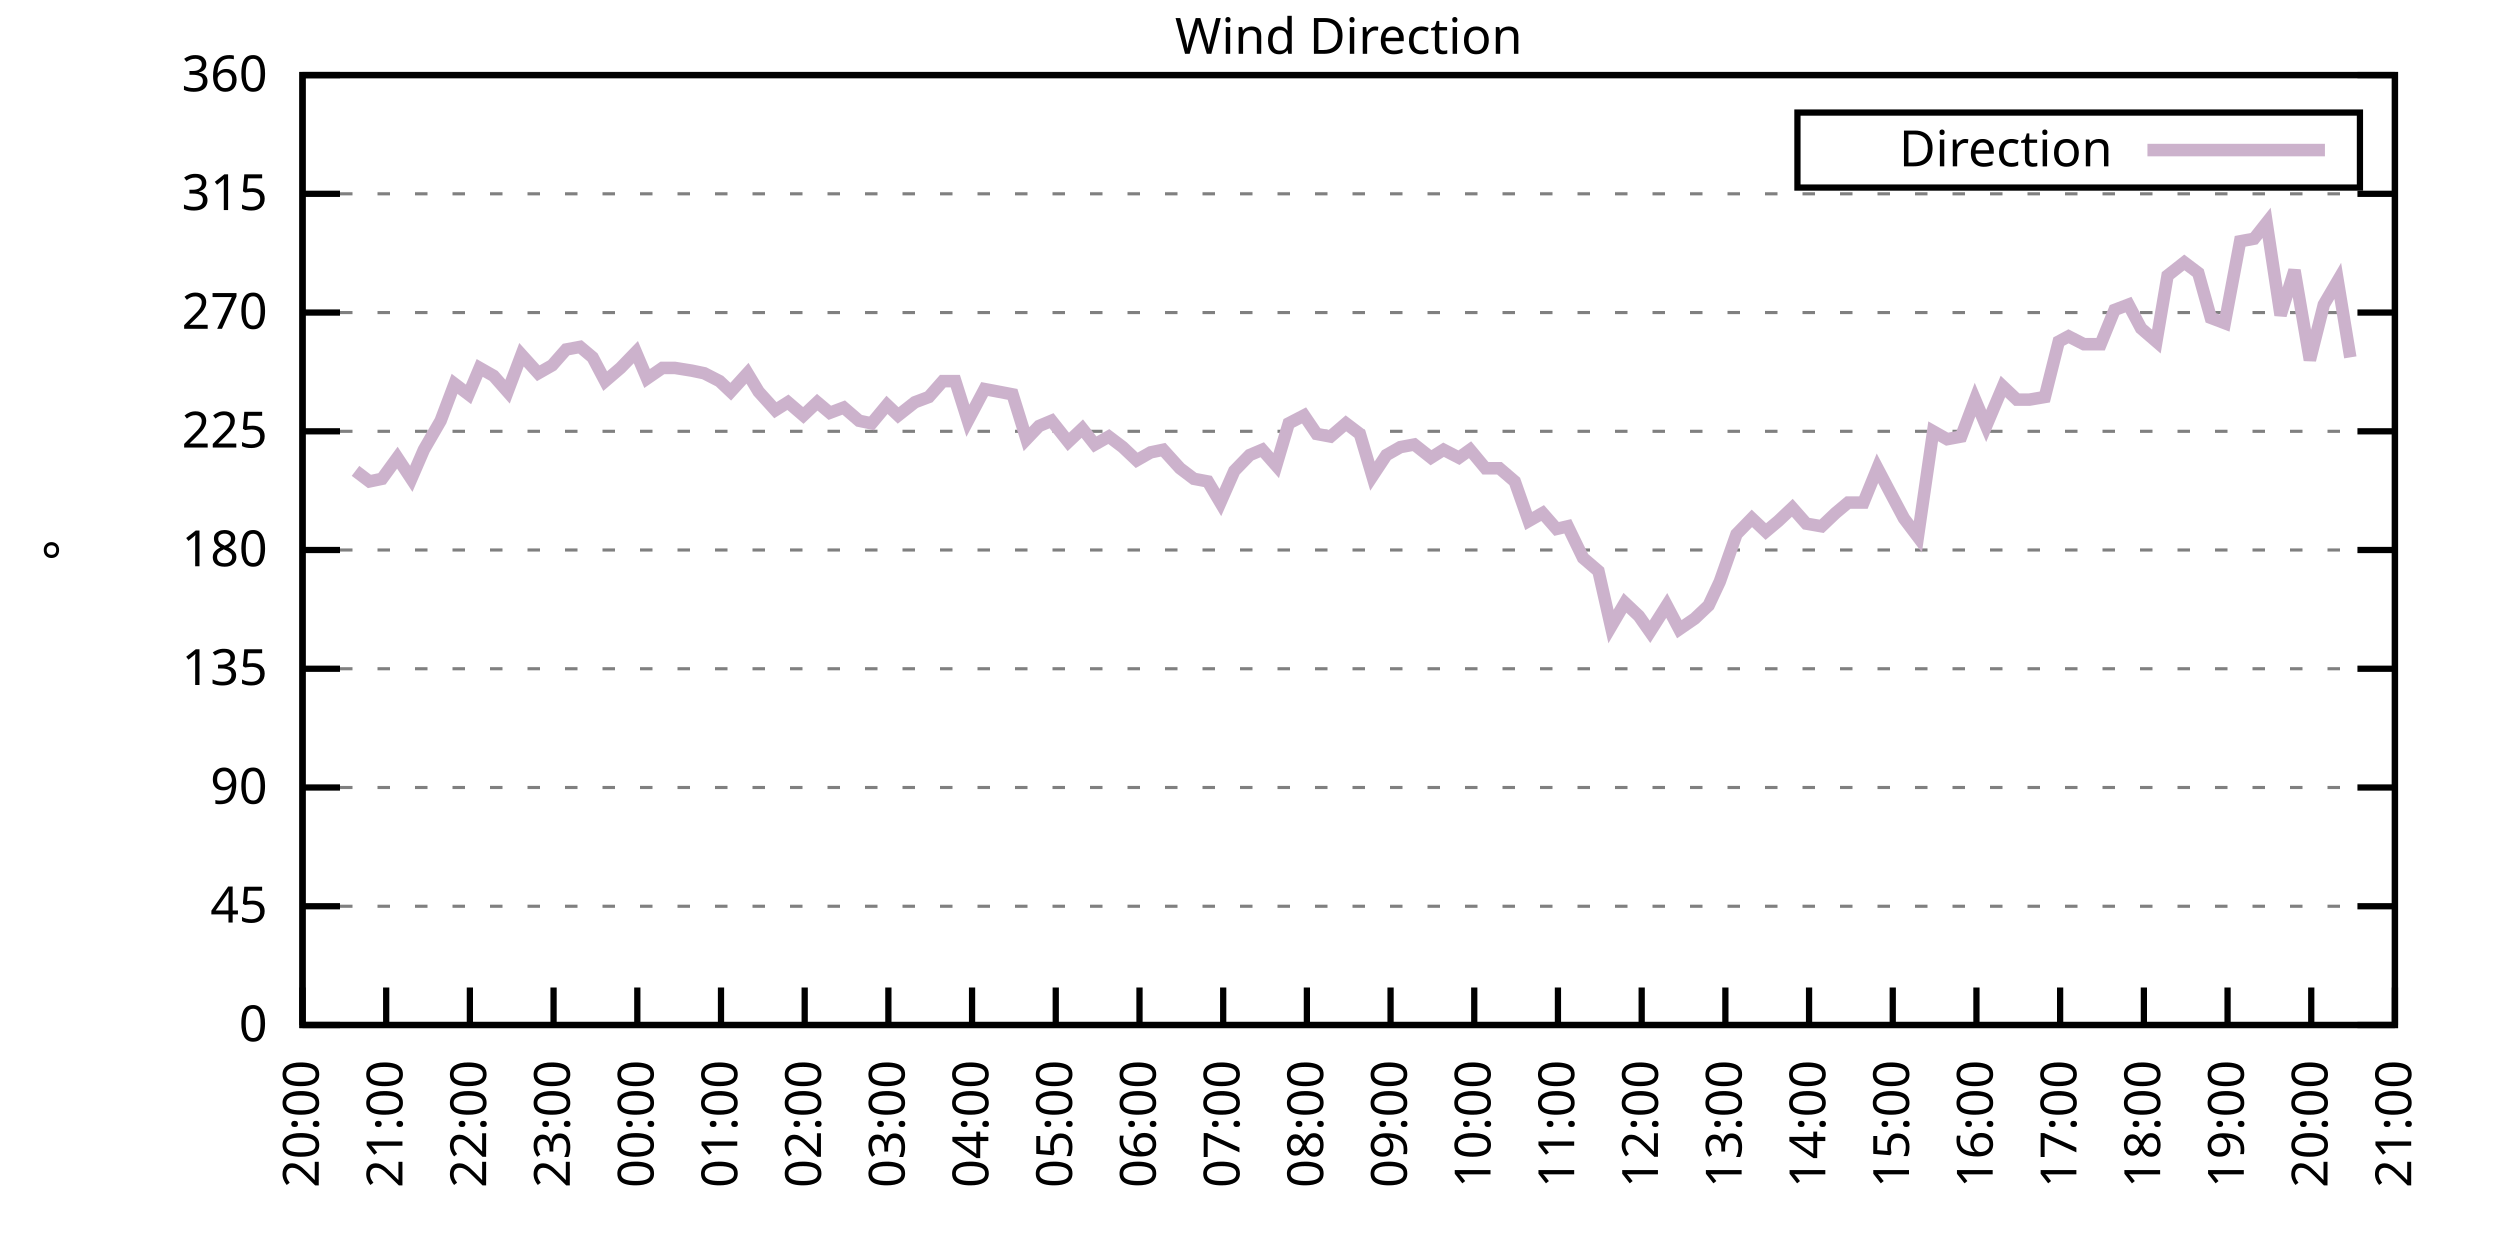
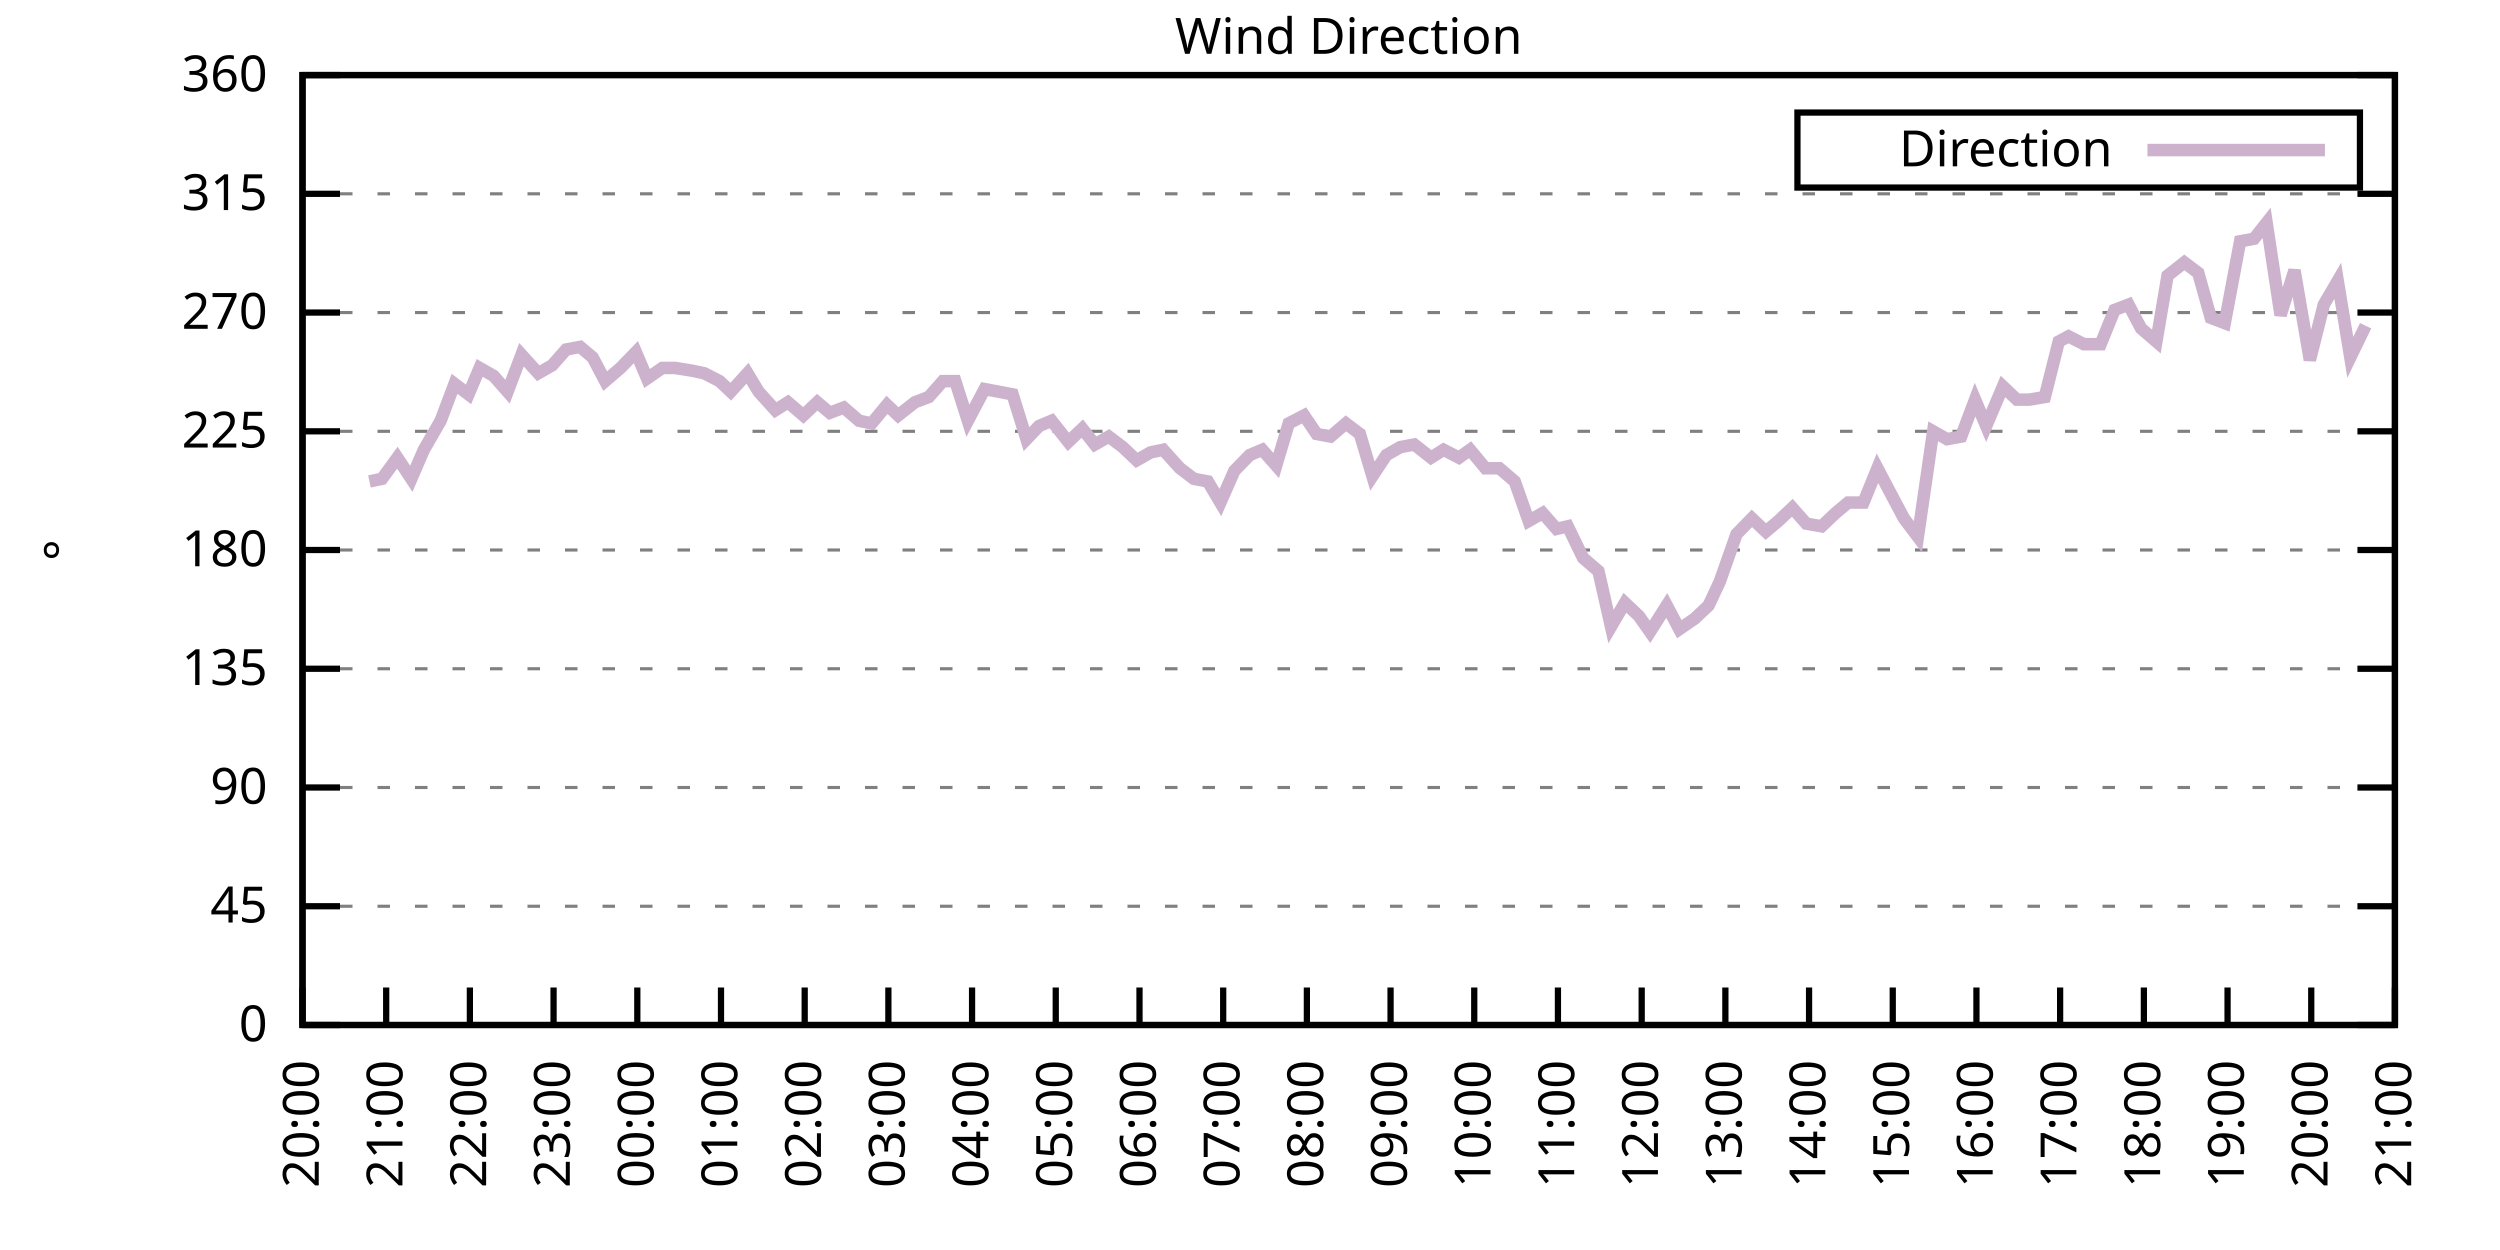
<svg xmlns="http://www.w3.org/2000/svg" xmlns:xlink="http://www.w3.org/1999/xlink" width="400" height="200" viewBox="0 0 400 200">
  <g id="gnuplot_canvas">
    <rect x="0" y="0" width="400" height="200" fill="none" />
    <defs>
      <circle id="gpDot" r="0.5" stroke-width="0.5" stroke="currentColor" />
      <path id="gpPt0" stroke-width="0.333" stroke="currentColor" d="M-1,0 h2 M0,-1 v2" />
      <path id="gpPt1" stroke-width="0.333" stroke="currentColor" d="M-1,-1 L1,1 M1,-1 L-1,1" />
      <path id="gpPt2" stroke-width="0.333" stroke="currentColor" d="M-1,0 L1,0 M0,-1 L0,1 M-1,-1 L1,1 M-1,1 L1,-1" />
      <rect id="gpPt3" stroke-width="0.333" stroke="currentColor" x="-1" y="-1" width="2" height="2" />
      <rect id="gpPt4" stroke-width="0.333" stroke="currentColor" fill="currentColor" x="-1" y="-1" width="2" height="2" />
      <circle id="gpPt5" stroke-width="0.333" stroke="currentColor" cx="0" cy="0" r="1" />
      <use xlink:href="#gpPt5" id="gpPt6" fill="currentColor" stroke="none" />
      <path id="gpPt7" stroke-width="0.333" stroke="currentColor" d="M0,-1.33 L-1.33,0.67 L1.33,0.67 z" />
      <use xlink:href="#gpPt7" id="gpPt8" fill="currentColor" stroke="none" />
      <use xlink:href="#gpPt7" id="gpPt9" stroke="currentColor" transform="rotate(180)" />
      <use xlink:href="#gpPt9" id="gpPt10" fill="currentColor" stroke="none" />
      <use xlink:href="#gpPt3" id="gpPt11" stroke="currentColor" transform="rotate(45)" />
      <use xlink:href="#gpPt11" id="gpPt12" fill="currentColor" stroke="none" />
      <path id="gpPt13" stroke-width="0.333" stroke="currentColor" d="M0,1.330 L1.265,0.411 L0.782,-1.067 L-0.782,-1.076 L-1.265,0.411 z" />
      <use xlink:href="#gpPt13" id="gpPt14" fill="currentColor" stroke="none" />
      <filter id="textbox" filterUnits="objectBoundingBox" x="0" y="0" height="1" width="1">
        <feFlood flood-color="white" flood-opacity="1" result="bgnd" />
        <feComposite in="SourceGraphic" in2="bgnd" operator="atop" />
      </filter>
      <filter id="greybox" filterUnits="objectBoundingBox" x="0" y="0" height="1" width="1">
        <feFlood flood-color="lightgrey" flood-opacity="1" result="grey" />
        <feComposite in="SourceGraphic" in2="grey" operator="atop" />
      </filter>
    </defs>
    <g fill="none" color="white" stroke="currentColor" stroke-width="1.00" stroke-linecap="butt" stroke-linejoin="miter">
</g>
    <g fill="none" color="black" stroke="currentColor" stroke-width="1.00" stroke-linecap="butt" stroke-linejoin="miter">
      <g stroke="none" shape-rendering="crispEdges">
        <polygon fill="rgb(255, 255, 255)" points="48.40,164.00 383.18,164.00 383.18,12.02 48.40,12.02 " />
      </g>
    </g>
    <g fill="none" color="black" stroke="currentColor" stroke-width="1.00" stroke-linecap="butt" stroke-linejoin="miter">
</g>
    <g fill="none" color="black" stroke="black" stroke-width="0.50" stroke-linecap="butt" stroke-linejoin="miter">
</g>
    <g fill="none" color="gray" stroke="currentColor" stroke-width="0.50" stroke-linecap="butt" stroke-linejoin="miter">
      <path stroke="gray" stroke-dasharray="2,4" class="gridline" d="M48.40,164.00 L383.19,164.00  " />
    </g>
    <g fill="none" color="gray" stroke="gray" stroke-width="1.00" stroke-linecap="butt" stroke-linejoin="miter">
</g>
    <g fill="none" color="black" stroke="currentColor" stroke-width="1.00" stroke-linecap="butt" stroke-linejoin="miter">
      <path stroke="black" d="M48.40,164.00 L54.40,164.00 M383.19,164.00 L377.19,164.00  " />
      <g transform="translate(42.80,166.60)" stroke="none" fill="black" font-family="Sans" font-size="8.00" text-anchor="end">
        <text>
          <tspan font-family="Sans"> 0</tspan>
        </text>
      </g>
    </g>
    <g fill="none" color="black" stroke="currentColor" stroke-width="1.00" stroke-linecap="butt" stroke-linejoin="miter">
</g>
    <g fill="none" color="black" stroke="black" stroke-width="0.50" stroke-linecap="butt" stroke-linejoin="miter">
</g>
    <g fill="none" color="gray" stroke="currentColor" stroke-width="0.50" stroke-linecap="butt" stroke-linejoin="miter">
      <path stroke="gray" stroke-dasharray="2,4" class="gridline" d="M48.40,145.00 L383.19,145.00  " />
    </g>
    <g fill="none" color="gray" stroke="gray" stroke-width="1.00" stroke-linecap="butt" stroke-linejoin="miter">
</g>
    <g fill="none" color="black" stroke="currentColor" stroke-width="1.00" stroke-linecap="butt" stroke-linejoin="miter">
      <path stroke="black" d="M48.40,145.00 L54.40,145.00 M383.19,145.00 L377.19,145.00  " />
      <g transform="translate(42.80,147.60)" stroke="none" fill="black" font-family="Sans" font-size="8.00" text-anchor="end">
        <text>
          <tspan font-family="Sans"> 45</tspan>
        </text>
      </g>
    </g>
    <g fill="none" color="black" stroke="currentColor" stroke-width="1.00" stroke-linecap="butt" stroke-linejoin="miter">
</g>
    <g fill="none" color="black" stroke="black" stroke-width="0.50" stroke-linecap="butt" stroke-linejoin="miter">
</g>
    <g fill="none" color="gray" stroke="currentColor" stroke-width="0.50" stroke-linecap="butt" stroke-linejoin="miter">
      <path stroke="gray" stroke-dasharray="2,4" class="gridline" d="M48.40,126.00 L383.19,126.00  " />
    </g>
    <g fill="none" color="gray" stroke="gray" stroke-width="1.00" stroke-linecap="butt" stroke-linejoin="miter">
</g>
    <g fill="none" color="black" stroke="currentColor" stroke-width="1.00" stroke-linecap="butt" stroke-linejoin="miter">
      <path stroke="black" d="M48.40,126.00 L54.40,126.00 M383.19,126.00 L377.19,126.00  " />
      <g transform="translate(42.80,128.60)" stroke="none" fill="black" font-family="Sans" font-size="8.00" text-anchor="end">
        <text>
          <tspan font-family="Sans"> 90</tspan>
        </text>
      </g>
    </g>
    <g fill="none" color="black" stroke="currentColor" stroke-width="1.00" stroke-linecap="butt" stroke-linejoin="miter">
</g>
    <g fill="none" color="black" stroke="black" stroke-width="0.50" stroke-linecap="butt" stroke-linejoin="miter">
</g>
    <g fill="none" color="gray" stroke="currentColor" stroke-width="0.50" stroke-linecap="butt" stroke-linejoin="miter">
      <path stroke="gray" stroke-dasharray="2,4" class="gridline" d="M48.40,107.00 L383.19,107.00  " />
    </g>
    <g fill="none" color="gray" stroke="gray" stroke-width="1.00" stroke-linecap="butt" stroke-linejoin="miter">
</g>
    <g fill="none" color="black" stroke="currentColor" stroke-width="1.00" stroke-linecap="butt" stroke-linejoin="miter">
      <path stroke="black" d="M48.40,107.00 L54.40,107.00 M383.19,107.00 L377.19,107.00  " />
      <g transform="translate(42.80,109.60)" stroke="none" fill="black" font-family="Sans" font-size="8.00" text-anchor="end">
        <text>
          <tspan font-family="Sans"> 135</tspan>
        </text>
      </g>
    </g>
    <g fill="none" color="black" stroke="currentColor" stroke-width="1.00" stroke-linecap="butt" stroke-linejoin="miter">
</g>
    <g fill="none" color="black" stroke="black" stroke-width="0.50" stroke-linecap="butt" stroke-linejoin="miter">
</g>
    <g fill="none" color="gray" stroke="currentColor" stroke-width="0.50" stroke-linecap="butt" stroke-linejoin="miter">
      <path stroke="gray" stroke-dasharray="2,4" class="gridline" d="M48.40,88.00 L383.19,88.00  " />
    </g>
    <g fill="none" color="gray" stroke="gray" stroke-width="1.00" stroke-linecap="butt" stroke-linejoin="miter">
</g>
    <g fill="none" color="black" stroke="currentColor" stroke-width="1.00" stroke-linecap="butt" stroke-linejoin="miter">
      <path stroke="black" d="M48.40,88.00 L54.40,88.00 M383.19,88.00 L377.19,88.00  " />
      <g transform="translate(42.80,90.60)" stroke="none" fill="black" font-family="Sans" font-size="8.00" text-anchor="end">
        <text>
          <tspan font-family="Sans"> 180</tspan>
        </text>
      </g>
    </g>
    <g fill="none" color="black" stroke="currentColor" stroke-width="1.00" stroke-linecap="butt" stroke-linejoin="miter">
</g>
    <g fill="none" color="black" stroke="black" stroke-width="0.50" stroke-linecap="butt" stroke-linejoin="miter">
</g>
    <g fill="none" color="gray" stroke="currentColor" stroke-width="0.50" stroke-linecap="butt" stroke-linejoin="miter">
      <path stroke="gray" stroke-dasharray="2,4" class="gridline" d="M48.40,69.01 L383.19,69.01  " />
    </g>
    <g fill="none" color="gray" stroke="gray" stroke-width="1.00" stroke-linecap="butt" stroke-linejoin="miter">
</g>
    <g fill="none" color="black" stroke="currentColor" stroke-width="1.00" stroke-linecap="butt" stroke-linejoin="miter">
      <path stroke="black" d="M48.40,69.01 L54.40,69.01 M383.19,69.01 L377.19,69.01  " />
      <g transform="translate(42.80,71.61)" stroke="none" fill="black" font-family="Sans" font-size="8.00" text-anchor="end">
        <text>
          <tspan font-family="Sans"> 225</tspan>
        </text>
      </g>
    </g>
    <g fill="none" color="black" stroke="currentColor" stroke-width="1.00" stroke-linecap="butt" stroke-linejoin="miter">
</g>
    <g fill="none" color="black" stroke="black" stroke-width="0.50" stroke-linecap="butt" stroke-linejoin="miter">
</g>
    <g fill="none" color="gray" stroke="currentColor" stroke-width="0.50" stroke-linecap="butt" stroke-linejoin="miter">
      <path stroke="gray" stroke-dasharray="2,4" class="gridline" d="M48.40,50.01 L383.19,50.01  " />
    </g>
    <g fill="none" color="gray" stroke="gray" stroke-width="1.00" stroke-linecap="butt" stroke-linejoin="miter">
</g>
    <g fill="none" color="black" stroke="currentColor" stroke-width="1.00" stroke-linecap="butt" stroke-linejoin="miter">
      <path stroke="black" d="M48.40,50.01 L54.40,50.01 M383.19,50.01 L377.19,50.01  " />
      <g transform="translate(42.80,52.61)" stroke="none" fill="black" font-family="Sans" font-size="8.00" text-anchor="end">
        <text>
          <tspan font-family="Sans"> 270</tspan>
        </text>
      </g>
    </g>
    <g fill="none" color="black" stroke="currentColor" stroke-width="1.00" stroke-linecap="butt" stroke-linejoin="miter">
</g>
    <g fill="none" color="black" stroke="black" stroke-width="0.50" stroke-linecap="butt" stroke-linejoin="miter">
</g>
    <g fill="none" color="gray" stroke="currentColor" stroke-width="0.50" stroke-linecap="butt" stroke-linejoin="miter">
      <path stroke="gray" stroke-dasharray="2,4" class="gridline" d="M48.40,31.01 L383.19,31.01  " />
    </g>
    <g fill="none" color="gray" stroke="gray" stroke-width="1.00" stroke-linecap="butt" stroke-linejoin="miter">
</g>
    <g fill="none" color="black" stroke="currentColor" stroke-width="1.00" stroke-linecap="butt" stroke-linejoin="miter">
      <path stroke="black" d="M48.40,31.01 L54.40,31.01 M383.19,31.01 L377.19,31.01  " />
      <g transform="translate(42.80,33.61)" stroke="none" fill="black" font-family="Sans" font-size="8.00" text-anchor="end">
        <text>
          <tspan font-family="Sans"> 315</tspan>
        </text>
      </g>
    </g>
    <g fill="none" color="black" stroke="currentColor" stroke-width="1.00" stroke-linecap="butt" stroke-linejoin="miter">
</g>
    <g fill="none" color="black" stroke="black" stroke-width="0.50" stroke-linecap="butt" stroke-linejoin="miter">
</g>
    <g fill="none" color="gray" stroke="currentColor" stroke-width="0.50" stroke-linecap="butt" stroke-linejoin="miter">
      <path stroke="gray" stroke-dasharray="2,4" class="gridline" d="M48.40,12.01 L383.19,12.01  " />
    </g>
    <g fill="none" color="gray" stroke="gray" stroke-width="1.00" stroke-linecap="butt" stroke-linejoin="miter">
</g>
    <g fill="none" color="black" stroke="currentColor" stroke-width="1.00" stroke-linecap="butt" stroke-linejoin="miter">
      <path stroke="black" d="M48.40,12.01 L54.40,12.01 M383.19,12.01 L377.19,12.01  " />
      <g transform="translate(42.80,14.61)" stroke="none" fill="black" font-family="Sans" font-size="8.00" text-anchor="end">
        <text>
          <tspan font-family="Sans"> 360</tspan>
        </text>
      </g>
    </g>
    <g fill="none" color="black" stroke="currentColor" stroke-width="1.00" stroke-linecap="butt" stroke-linejoin="miter">
      <path stroke="black" d="M48.40,164.00 L48.40,158.00  " />
      <g transform="translate(51.00,169.60) rotate(270.00)" stroke="none" fill="black" font-family="Sans" font-size="8.00" text-anchor="end">
        <text>
          <tspan font-family="Sans">20:00</tspan>
        </text>
      </g>
    </g>
    <g fill="none" color="black" stroke="currentColor" stroke-width="1.00" stroke-linecap="butt" stroke-linejoin="miter">
      <path stroke="black" d="M61.79,164.00 L61.79,158.00  " />
      <g transform="translate(64.39,169.60) rotate(270.00)" stroke="none" fill="black" font-family="Sans" font-size="8.00" text-anchor="end">
        <text>
          <tspan font-family="Sans">21:00</tspan>
        </text>
      </g>
    </g>
    <g fill="none" color="black" stroke="currentColor" stroke-width="1.00" stroke-linecap="butt" stroke-linejoin="miter">
      <path stroke="black" d="M75.18,164.00 L75.18,158.00  " />
      <g transform="translate(77.78,169.60) rotate(270.00)" stroke="none" fill="black" font-family="Sans" font-size="8.00" text-anchor="end">
        <text>
          <tspan font-family="Sans">22:00</tspan>
        </text>
      </g>
    </g>
    <g fill="none" color="black" stroke="currentColor" stroke-width="1.00" stroke-linecap="butt" stroke-linejoin="miter">
      <path stroke="black" d="M88.57,164.00 L88.57,158.00  " />
      <g transform="translate(91.17,169.60) rotate(270.00)" stroke="none" fill="black" font-family="Sans" font-size="8.00" text-anchor="end">
        <text>
          <tspan font-family="Sans">23:00</tspan>
        </text>
      </g>
    </g>
    <g fill="none" color="black" stroke="currentColor" stroke-width="1.00" stroke-linecap="butt" stroke-linejoin="miter">
      <path stroke="black" d="M101.97,164.00 L101.97,158.00  " />
      <g transform="translate(104.57,169.60) rotate(270.00)" stroke="none" fill="black" font-family="Sans" font-size="8.00" text-anchor="end">
        <text>
          <tspan font-family="Sans">00:00</tspan>
        </text>
      </g>
    </g>
    <g fill="none" color="black" stroke="currentColor" stroke-width="1.00" stroke-linecap="butt" stroke-linejoin="miter">
      <path stroke="black" d="M115.36,164.00 L115.36,158.00  " />
      <g transform="translate(117.96,169.60) rotate(270.00)" stroke="none" fill="black" font-family="Sans" font-size="8.00" text-anchor="end">
        <text>
          <tspan font-family="Sans">01:00</tspan>
        </text>
      </g>
    </g>
    <g fill="none" color="black" stroke="currentColor" stroke-width="1.00" stroke-linecap="butt" stroke-linejoin="miter">
      <path stroke="black" d="M128.75,164.00 L128.75,158.00  " />
      <g transform="translate(131.35,169.60) rotate(270.00)" stroke="none" fill="black" font-family="Sans" font-size="8.00" text-anchor="end">
        <text>
          <tspan font-family="Sans">02:00</tspan>
        </text>
      </g>
    </g>
    <g fill="none" color="black" stroke="currentColor" stroke-width="1.00" stroke-linecap="butt" stroke-linejoin="miter">
      <path stroke="black" d="M142.14,164.00 L142.14,158.00  " />
      <g transform="translate(144.74,169.60) rotate(270.00)" stroke="none" fill="black" font-family="Sans" font-size="8.00" text-anchor="end">
        <text>
          <tspan font-family="Sans">03:00</tspan>
        </text>
      </g>
    </g>
    <g fill="none" color="black" stroke="currentColor" stroke-width="1.00" stroke-linecap="butt" stroke-linejoin="miter">
      <path stroke="black" d="M155.53,164.00 L155.53,158.00  " />
      <g transform="translate(158.13,169.60) rotate(270.00)" stroke="none" fill="black" font-family="Sans" font-size="8.00" text-anchor="end">
        <text>
          <tspan font-family="Sans">04:00</tspan>
        </text>
      </g>
    </g>
    <g fill="none" color="black" stroke="currentColor" stroke-width="1.00" stroke-linecap="butt" stroke-linejoin="miter">
      <path stroke="black" d="M168.92,164.00 L168.92,158.00  " />
      <g transform="translate(171.52,169.60) rotate(270.00)" stroke="none" fill="black" font-family="Sans" font-size="8.00" text-anchor="end">
        <text>
          <tspan font-family="Sans">05:00</tspan>
        </text>
      </g>
    </g>
    <g fill="none" color="black" stroke="currentColor" stroke-width="1.00" stroke-linecap="butt" stroke-linejoin="miter">
      <path stroke="black" d="M182.32,164.00 L182.32,158.00  " />
      <g transform="translate(184.92,169.60) rotate(270.00)" stroke="none" fill="black" font-family="Sans" font-size="8.00" text-anchor="end">
        <text>
          <tspan font-family="Sans">06:00</tspan>
        </text>
      </g>
    </g>
    <g fill="none" color="black" stroke="currentColor" stroke-width="1.00" stroke-linecap="butt" stroke-linejoin="miter">
      <path stroke="black" d="M195.71,164.00 L195.71,158.00  " />
      <g transform="translate(198.31,169.60) rotate(270.00)" stroke="none" fill="black" font-family="Sans" font-size="8.00" text-anchor="end">
        <text>
          <tspan font-family="Sans">07:00</tspan>
        </text>
      </g>
    </g>
    <g fill="none" color="black" stroke="currentColor" stroke-width="1.00" stroke-linecap="butt" stroke-linejoin="miter">
      <path stroke="black" d="M209.10,164.00 L209.10,158.00  " />
      <g transform="translate(211.70,169.60) rotate(270.00)" stroke="none" fill="black" font-family="Sans" font-size="8.00" text-anchor="end">
        <text>
          <tspan font-family="Sans">08:00</tspan>
        </text>
      </g>
    </g>
    <g fill="none" color="black" stroke="currentColor" stroke-width="1.00" stroke-linecap="butt" stroke-linejoin="miter">
      <path stroke="black" d="M222.49,164.00 L222.49,158.00  " />
      <g transform="translate(225.09,169.60) rotate(270.00)" stroke="none" fill="black" font-family="Sans" font-size="8.00" text-anchor="end">
        <text>
          <tspan font-family="Sans">09:00</tspan>
        </text>
      </g>
    </g>
    <g fill="none" color="black" stroke="currentColor" stroke-width="1.00" stroke-linecap="butt" stroke-linejoin="miter">
      <path stroke="black" d="M235.88,164.00 L235.88,158.00  " />
      <g transform="translate(238.48,169.60) rotate(270.00)" stroke="none" fill="black" font-family="Sans" font-size="8.00" text-anchor="end">
        <text>
          <tspan font-family="Sans">10:00</tspan>
        </text>
      </g>
    </g>
    <g fill="none" color="black" stroke="currentColor" stroke-width="1.00" stroke-linecap="butt" stroke-linejoin="miter">
      <path stroke="black" d="M249.27,164.00 L249.27,158.00  " />
      <g transform="translate(251.87,169.60) rotate(270.00)" stroke="none" fill="black" font-family="Sans" font-size="8.00" text-anchor="end">
        <text>
          <tspan font-family="Sans">11:00</tspan>
        </text>
      </g>
    </g>
    <g fill="none" color="black" stroke="currentColor" stroke-width="1.00" stroke-linecap="butt" stroke-linejoin="miter">
      <path stroke="black" d="M262.67,164.00 L262.67,158.00  " />
      <g transform="translate(265.27,169.60) rotate(270.00)" stroke="none" fill="black" font-family="Sans" font-size="8.00" text-anchor="end">
        <text>
          <tspan font-family="Sans">12:00</tspan>
        </text>
      </g>
    </g>
    <g fill="none" color="black" stroke="currentColor" stroke-width="1.00" stroke-linecap="butt" stroke-linejoin="miter">
      <path stroke="black" d="M276.06,164.00 L276.06,158.00  " />
      <g transform="translate(278.66,169.60) rotate(270.00)" stroke="none" fill="black" font-family="Sans" font-size="8.00" text-anchor="end">
        <text>
          <tspan font-family="Sans">13:00</tspan>
        </text>
      </g>
    </g>
    <g fill="none" color="black" stroke="currentColor" stroke-width="1.00" stroke-linecap="butt" stroke-linejoin="miter">
      <path stroke="black" d="M289.45,164.00 L289.45,158.00  " />
      <g transform="translate(292.05,169.60) rotate(270.00)" stroke="none" fill="black" font-family="Sans" font-size="8.00" text-anchor="end">
        <text>
          <tspan font-family="Sans">14:00</tspan>
        </text>
      </g>
    </g>
    <g fill="none" color="black" stroke="currentColor" stroke-width="1.00" stroke-linecap="butt" stroke-linejoin="miter">
      <path stroke="black" d="M302.84,164.00 L302.84,158.00  " />
      <g transform="translate(305.44,169.60) rotate(270.00)" stroke="none" fill="black" font-family="Sans" font-size="8.00" text-anchor="end">
        <text>
          <tspan font-family="Sans">15:00</tspan>
        </text>
      </g>
    </g>
    <g fill="none" color="black" stroke="currentColor" stroke-width="1.00" stroke-linecap="butt" stroke-linejoin="miter">
      <path stroke="black" d="M316.23,164.00 L316.23,158.00  " />
      <g transform="translate(318.83,169.60) rotate(270.00)" stroke="none" fill="black" font-family="Sans" font-size="8.00" text-anchor="end">
        <text>
          <tspan font-family="Sans">16:00</tspan>
        </text>
      </g>
    </g>
    <g fill="none" color="black" stroke="currentColor" stroke-width="1.00" stroke-linecap="butt" stroke-linejoin="miter">
      <path stroke="black" d="M329.62,164.00 L329.62,158.00  " />
      <g transform="translate(332.22,169.60) rotate(270.00)" stroke="none" fill="black" font-family="Sans" font-size="8.00" text-anchor="end">
        <text>
          <tspan font-family="Sans">17:00</tspan>
        </text>
      </g>
    </g>
    <g fill="none" color="black" stroke="currentColor" stroke-width="1.00" stroke-linecap="butt" stroke-linejoin="miter">
      <path stroke="black" d="M343.02,164.00 L343.02,158.00  " />
      <g transform="translate(345.62,169.60) rotate(270.00)" stroke="none" fill="black" font-family="Sans" font-size="8.00" text-anchor="end">
        <text>
          <tspan font-family="Sans">18:00</tspan>
        </text>
      </g>
    </g>
    <g fill="none" color="black" stroke="currentColor" stroke-width="1.00" stroke-linecap="butt" stroke-linejoin="miter">
      <path stroke="black" d="M356.41,164.00 L356.41,158.00  " />
      <g transform="translate(359.01,169.60) rotate(270.00)" stroke="none" fill="black" font-family="Sans" font-size="8.00" text-anchor="end">
        <text>
          <tspan font-family="Sans">19:00</tspan>
        </text>
      </g>
    </g>
    <g fill="none" color="black" stroke="currentColor" stroke-width="1.00" stroke-linecap="butt" stroke-linejoin="miter">
      <path stroke="black" d="M369.80,164.00 L369.80,158.00  " />
      <g transform="translate(372.40,169.60) rotate(270.00)" stroke="none" fill="black" font-family="Sans" font-size="8.00" text-anchor="end">
        <text>
          <tspan font-family="Sans">20:00</tspan>
        </text>
      </g>
    </g>
    <g fill="none" color="black" stroke="currentColor" stroke-width="1.00" stroke-linecap="butt" stroke-linejoin="miter">
      <path stroke="black" d="M383.19,164.00 L383.19,158.00  " />
      <g transform="translate(385.79,169.60) rotate(270.00)" stroke="none" fill="black" font-family="Sans" font-size="8.00" text-anchor="end">
        <text>
          <tspan font-family="Sans">21:00</tspan>
        </text>
      </g>
    </g>
    <g fill="none" color="black" stroke="currentColor" stroke-width="1.00" stroke-linecap="butt" stroke-linejoin="miter">
</g>
    <g fill="none" color="black" stroke="currentColor" stroke-width="1.00" stroke-linecap="butt" stroke-linejoin="miter">
      <path stroke="black" d="M48.40,12.01 L48.40,164.00 L383.19,164.00 L383.19,12.01 L48.40,12.01 Z  " />
    </g>
    <g fill="none" color="black" stroke="currentColor" stroke-width="1.00" stroke-linecap="butt" stroke-linejoin="miter">
</g>
    <g fill="none" color="black" stroke="currentColor" stroke-width="1.00" stroke-linecap="butt" stroke-linejoin="miter">
      <path stroke="black" d="M287.59,30.01 L287.59,18.01 L377.59,18.01 L377.59,30.01 L287.59,30.01 Z  " />
    </g>
    <g id="Wind_direction_plot_1">
      <g fill="none" color="white" stroke="black" stroke-width="2.00" stroke-linecap="butt" stroke-linejoin="miter">
</g>
      <g fill="none" color="black" stroke="currentColor" stroke-width="2.00" stroke-linecap="butt" stroke-linejoin="miter">
        <g transform="translate(337.99,26.61)" stroke="none" fill="black" font-family="Sans" font-size="8.00" text-anchor="end">
          <text>
            <tspan font-family="Sans">Direction</tspan>
          </text>
        </g>
      </g>
      <g fill="none" color="black" stroke="currentColor" stroke-width="2.00" stroke-linecap="butt" stroke-linejoin="miter">
-         <path stroke="rgb(204, 178, 204)" d="M343.59,24.01 L371.99,24.01 M56.88,75.34 L59.11,77.03 L61.12,76.61 L63.58,73.23 L65.81,76.61 L67.82,71.96   L70.50,67.32 L72.73,61.41 L74.96,63.10 L76.75,58.87 L78.98,60.14 L81.21,62.67 L83.44,56.76 L86.12,59.72   L88.35,58.45 L90.58,55.92 L92.82,55.50 L94.82,57.18 L96.83,60.98 L99.29,58.87 L101.74,56.34 L103.53,60.56   L105.98,58.87 L107.99,58.87 L110.67,59.30 L112.68,59.72 L115.13,60.98 L116.92,62.67 L119.60,59.72 L121.38,62.67   L124.06,65.63 L126.07,64.36 L128.53,66.47 L130.76,64.36 L132.77,66.05 L135.00,65.21 L137.45,67.32 L139.46,67.74   L141.92,64.78 L143.70,66.47 L146.38,64.36 L148.61,63.52 L150.85,60.98 L152.85,60.98 L154.86,67.32 L157.54,62.25   L159.77,62.67 L162.01,63.10 L164.24,70.27 L166.25,68.16 L168.25,67.32 L170.93,70.70 L173.17,68.58 L175.17,71.12   L177.41,69.85 L179.64,71.54 L181.87,73.65 L184.10,72.38 L186.11,71.96 L188.79,74.92 L191.02,76.61 L193.25,77.03   L195.26,80.41 L197.49,75.34 L199.95,72.81 L201.96,71.96 L204.19,74.49 L206.20,67.74 L208.65,66.47 L210.66,69.43   L212.89,69.85 L215.35,67.74 L217.58,69.43 L219.59,76.18 L221.82,72.81 L224.05,71.54 L226.29,71.12 L228.96,73.23   L230.97,71.96 L233.43,73.23 L235.21,71.96 L237.67,74.92 L239.90,74.92 L242.36,77.03 L244.59,83.36 L246.82,82.09   L249.05,84.63 L250.84,84.21 L253.29,89.27 L255.75,91.38 L257.76,100.25 L259.99,96.45 L262.22,98.56 L264.00,101.09   L266.68,96.87 L268.69,100.67 L271.15,98.98 L273.38,96.87 L275.16,93.07 L277.84,85.47 L280.30,82.94 L282.53,85.05   L284.54,83.36 L286.77,81.25 L289.00,83.78 L291.46,84.21 L293.69,82.09 L295.70,80.41 L298.15,80.41 L300.39,74.92   L302.39,78.72 L304.63,82.94 L306.86,85.89 L309.31,69.01 L311.54,70.27 L313.78,69.85 L316.01,63.94 L317.79,68.16   L320.47,61.83 L322.70,63.94 L324.71,63.94 L327.17,63.52 L329.40,54.65 L330.96,53.81 L333.42,55.07 L336.10,55.07   L338.33,49.59 L340.56,48.74 L342.57,52.54 L345.02,54.65 L346.81,44.10 L349.49,41.99 L351.72,43.67 L353.73,50.85   L355.96,51.70 L358.42,38.61 L360.65,38.19 L362.66,35.65 L364.89,50.43 L367.12,43.25 L369.58,57.61 L371.81,48.74   L374.04,44.94 L376.05,57.18  " />
+         <path stroke="rgb(204, 178, 204)" d="M343.59,24.01 L371.99,24.01 M59.11,77.03 L61.12,76.61 L63.58,73.23 L65.81,76.61 L67.82,71.96 L70.50,67.32   L72.73,61.41 L74.96,63.10 L76.75,58.87 L78.98,60.14 L81.21,62.67 L83.44,56.76 L86.12,59.72 L88.35,58.45   L90.58,55.92 L92.82,55.50 L94.82,57.18 L96.83,60.98 L99.29,58.87 L101.74,56.34 L103.53,60.56 L105.98,58.87   L107.99,58.87 L110.67,59.30 L112.68,59.72 L115.13,60.98 L116.92,62.67 L119.60,59.72 L121.38,62.67 L124.06,65.63   L126.07,64.36 L128.53,66.47 L130.76,64.36 L132.77,66.05 L135.00,65.21 L137.45,67.32 L139.46,67.74 L141.92,64.78   L143.70,66.47 L146.38,64.36 L148.61,63.52 L150.85,60.98 L152.85,60.98 L154.86,67.32 L157.54,62.25 L159.77,62.67   L162.01,63.10 L164.24,70.27 L166.25,68.16 L168.25,67.32 L170.93,70.70 L173.17,68.58 L175.17,71.12 L177.41,69.85   L179.64,71.54 L181.87,73.65 L184.10,72.38 L186.11,71.96 L188.79,74.92 L191.02,76.61 L193.25,77.03 L195.26,80.41   L197.49,75.34 L199.95,72.81 L201.96,71.96 L204.19,74.49 L206.20,67.74 L208.65,66.47 L210.66,69.43 L212.89,69.85   L215.35,67.74 L217.58,69.43 L219.59,76.18 L221.82,72.81 L224.05,71.54 L226.29,71.12 L228.96,73.23 L230.97,71.96   L233.43,73.23 L235.21,71.96 L237.67,74.92 L239.90,74.92 L242.36,77.03 L244.59,83.36 L246.82,82.09 L249.05,84.63   L250.84,84.21 L253.29,89.27 L255.75,91.38 L257.76,100.25 L259.99,96.45 L262.22,98.56 L264.00,101.09 L266.68,96.87   L268.69,100.67 L271.15,98.98 L273.38,96.87 L275.16,93.07 L277.84,85.47 L280.30,82.94 L282.53,85.05 L284.54,83.36   L286.77,81.25 L289.00,83.78 L291.46,84.21 L293.69,82.09 L295.70,80.41 L298.15,80.41 L300.39,74.92 L302.39,78.72   L304.63,82.94 L306.86,85.89 L309.31,69.01 L311.54,70.27 L313.78,69.85 L316.01,63.94 L317.79,68.16 L320.47,61.83   L322.70,63.94 L324.71,63.94 L327.17,63.52 L329.40,54.65 L330.96,53.81 L333.42,55.07 L336.10,55.07 L338.33,49.59   L340.56,48.74 L342.57,52.54 L345.02,54.65 L346.81,44.10 L349.49,41.99 L351.72,43.67 L353.73,50.85 L355.96,51.70   L358.42,38.61 L360.65,38.19 L362.66,35.65 L364.89,50.43 L367.12,43.25 L369.58,57.61 L371.81,48.74 L374.04,44.94   L376.05,57.18 L378.50,52.12  " />
      </g>
    </g>
    <g fill="none" color="black" stroke="currentColor" stroke-width="2.00" stroke-linecap="butt" stroke-linejoin="miter">
</g>
    <g fill="none" color="black" stroke="black" stroke-width="1.00" stroke-linecap="butt" stroke-linejoin="miter">
</g>
    <g fill="none" color="black" stroke="currentColor" stroke-width="1.00" stroke-linecap="butt" stroke-linejoin="miter">
      <path stroke="black" d="M48.40,12.01 L48.40,164.00 L383.19,164.00 L383.19,12.01 L48.40,12.01 Z  " />
      <g transform="translate(12.80,88.01) rotate(270.00)" stroke="none" fill="black" font-family="Sans" font-size="8.00" text-anchor="middle">
        <text>
          <tspan font-family="Sans">°</tspan>
        </text>
      </g>
    </g>
    <g fill="none" color="black" stroke="currentColor" stroke-width="1.00" stroke-linecap="butt" stroke-linejoin="miter">
</g>
    <g fill="none" color="black" stroke="currentColor" stroke-width="1.00" stroke-linecap="butt" stroke-linejoin="miter">
      <g transform="translate(215.79,8.61)" stroke="none" fill="black" font-family="Sans" font-size="8.00" text-anchor="middle">
        <text>
          <tspan font-family="Sans">Wind Direction</tspan>
        </text>
      </g>
    </g>
    <g fill="none" color="black" stroke="currentColor" stroke-width="1.00" stroke-linecap="butt" stroke-linejoin="miter">
</g>
  </g>
</svg>
